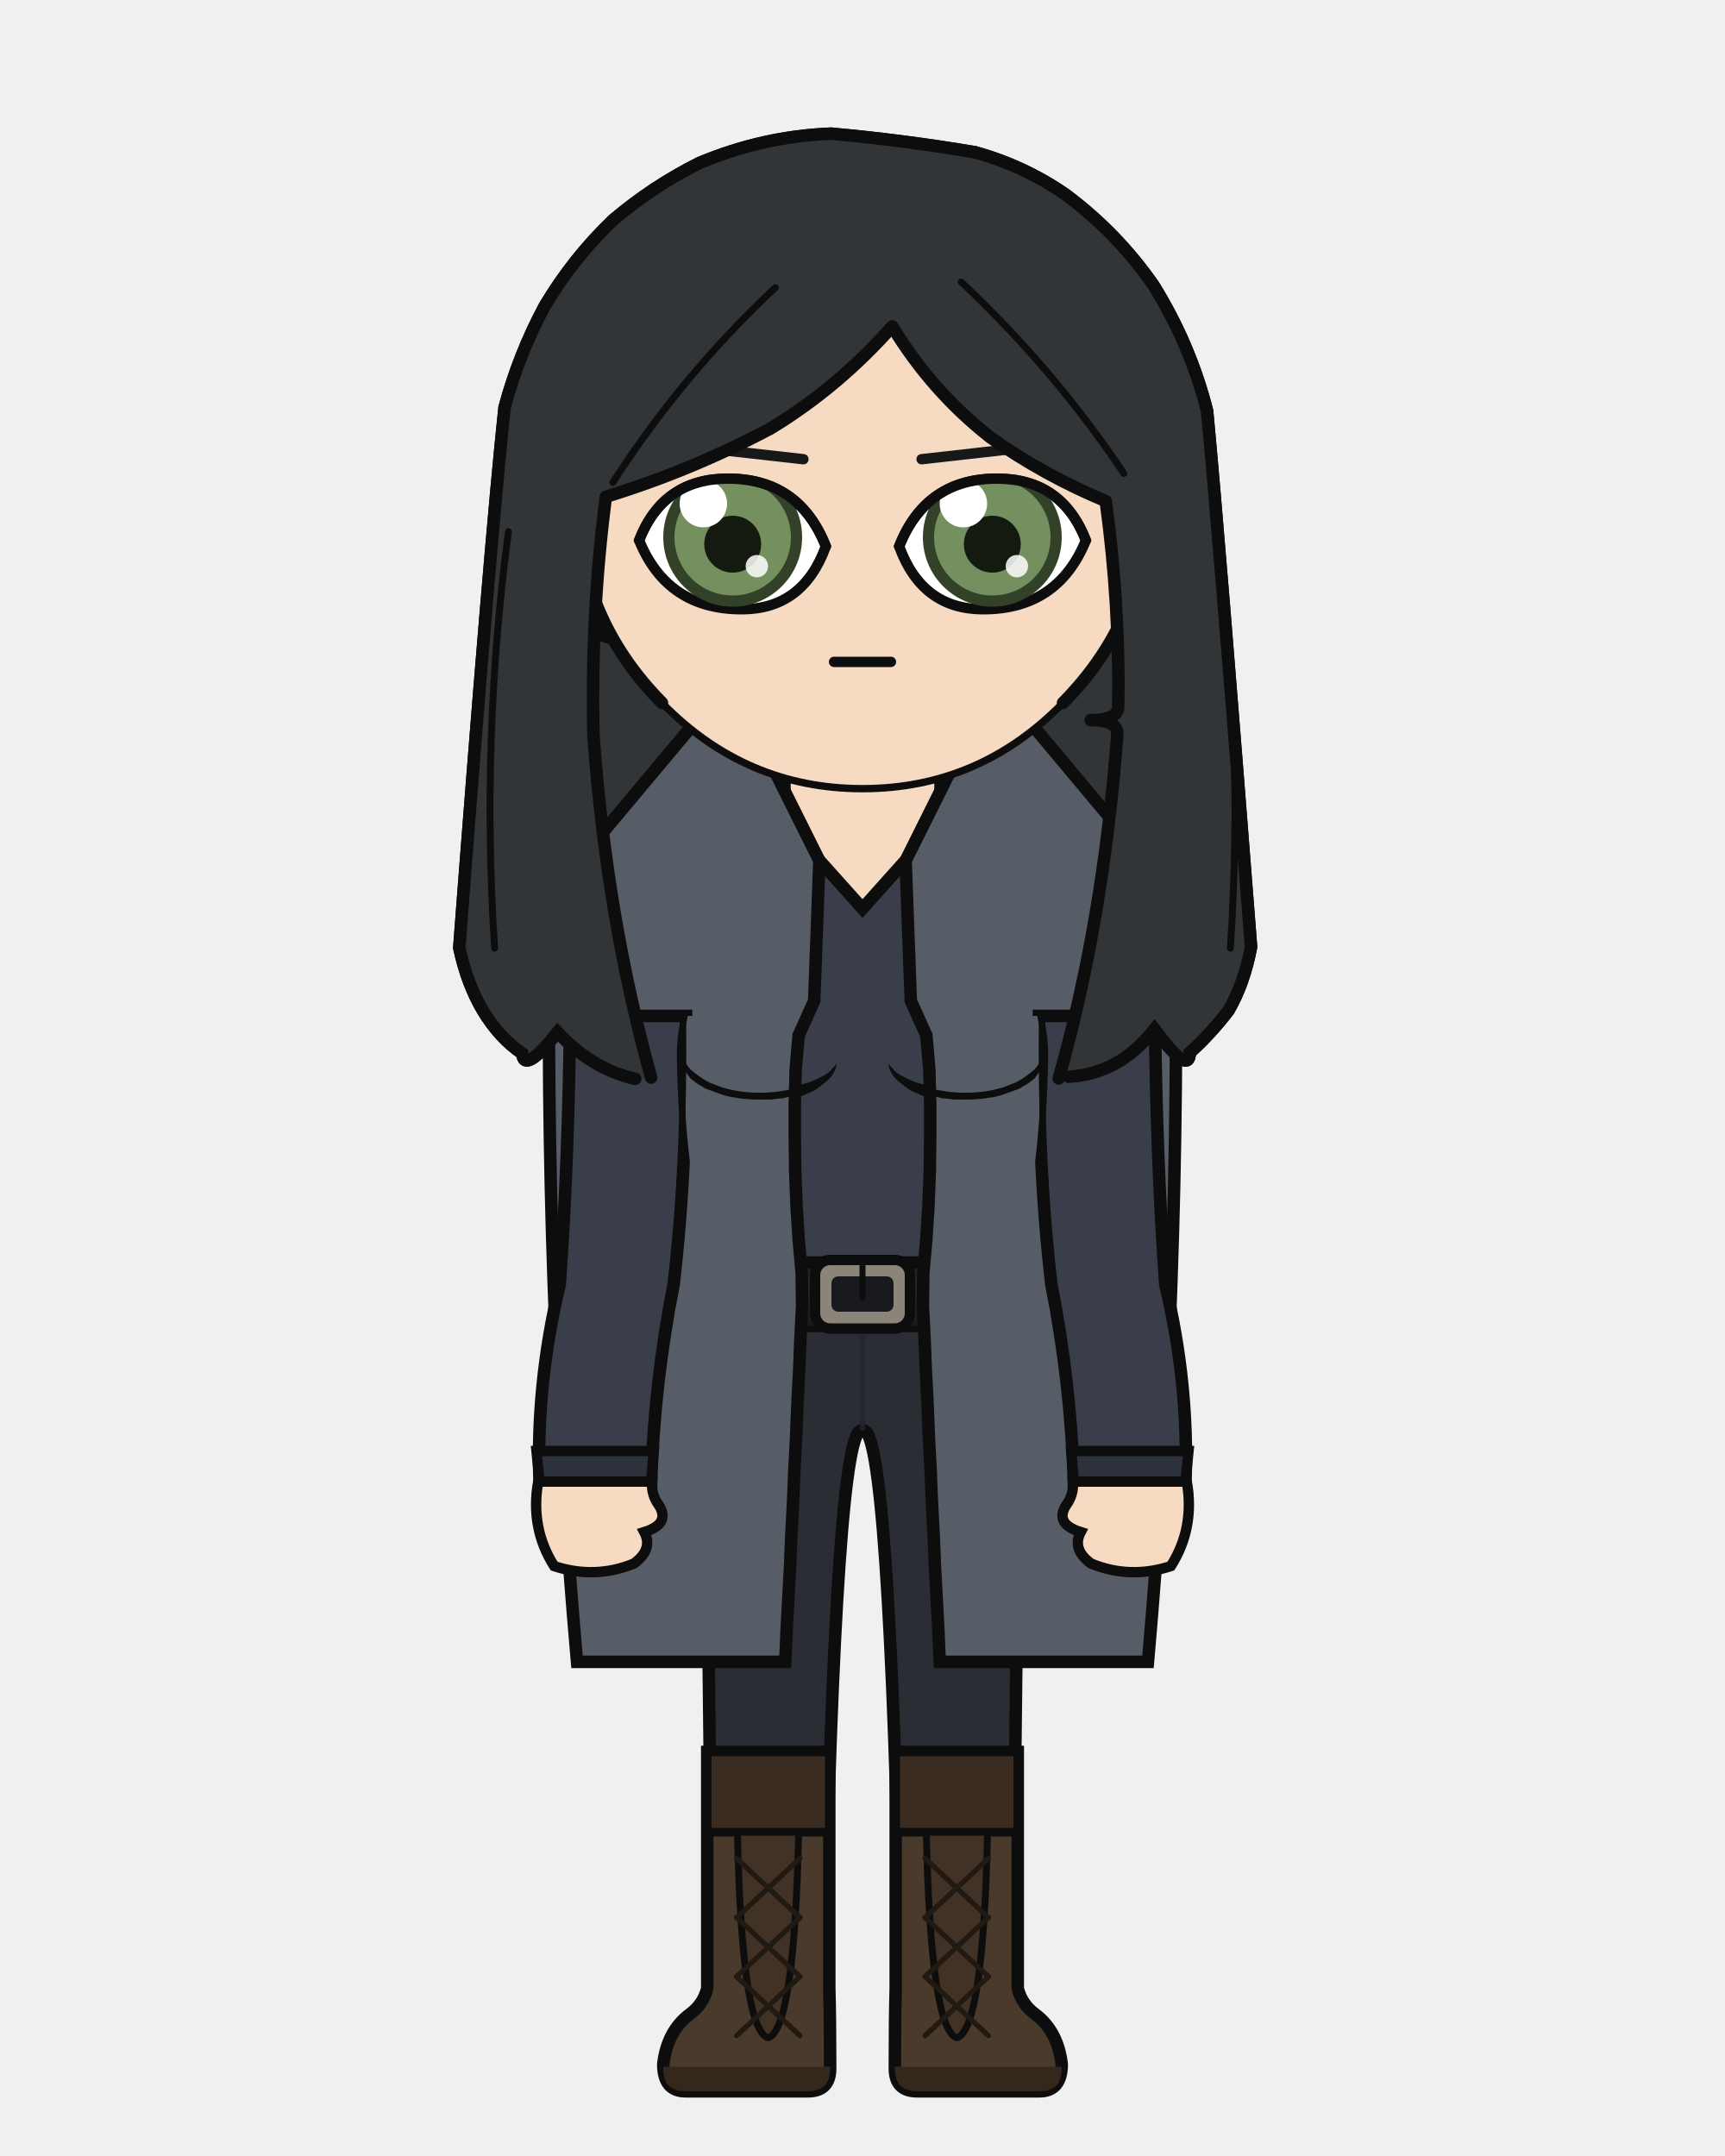
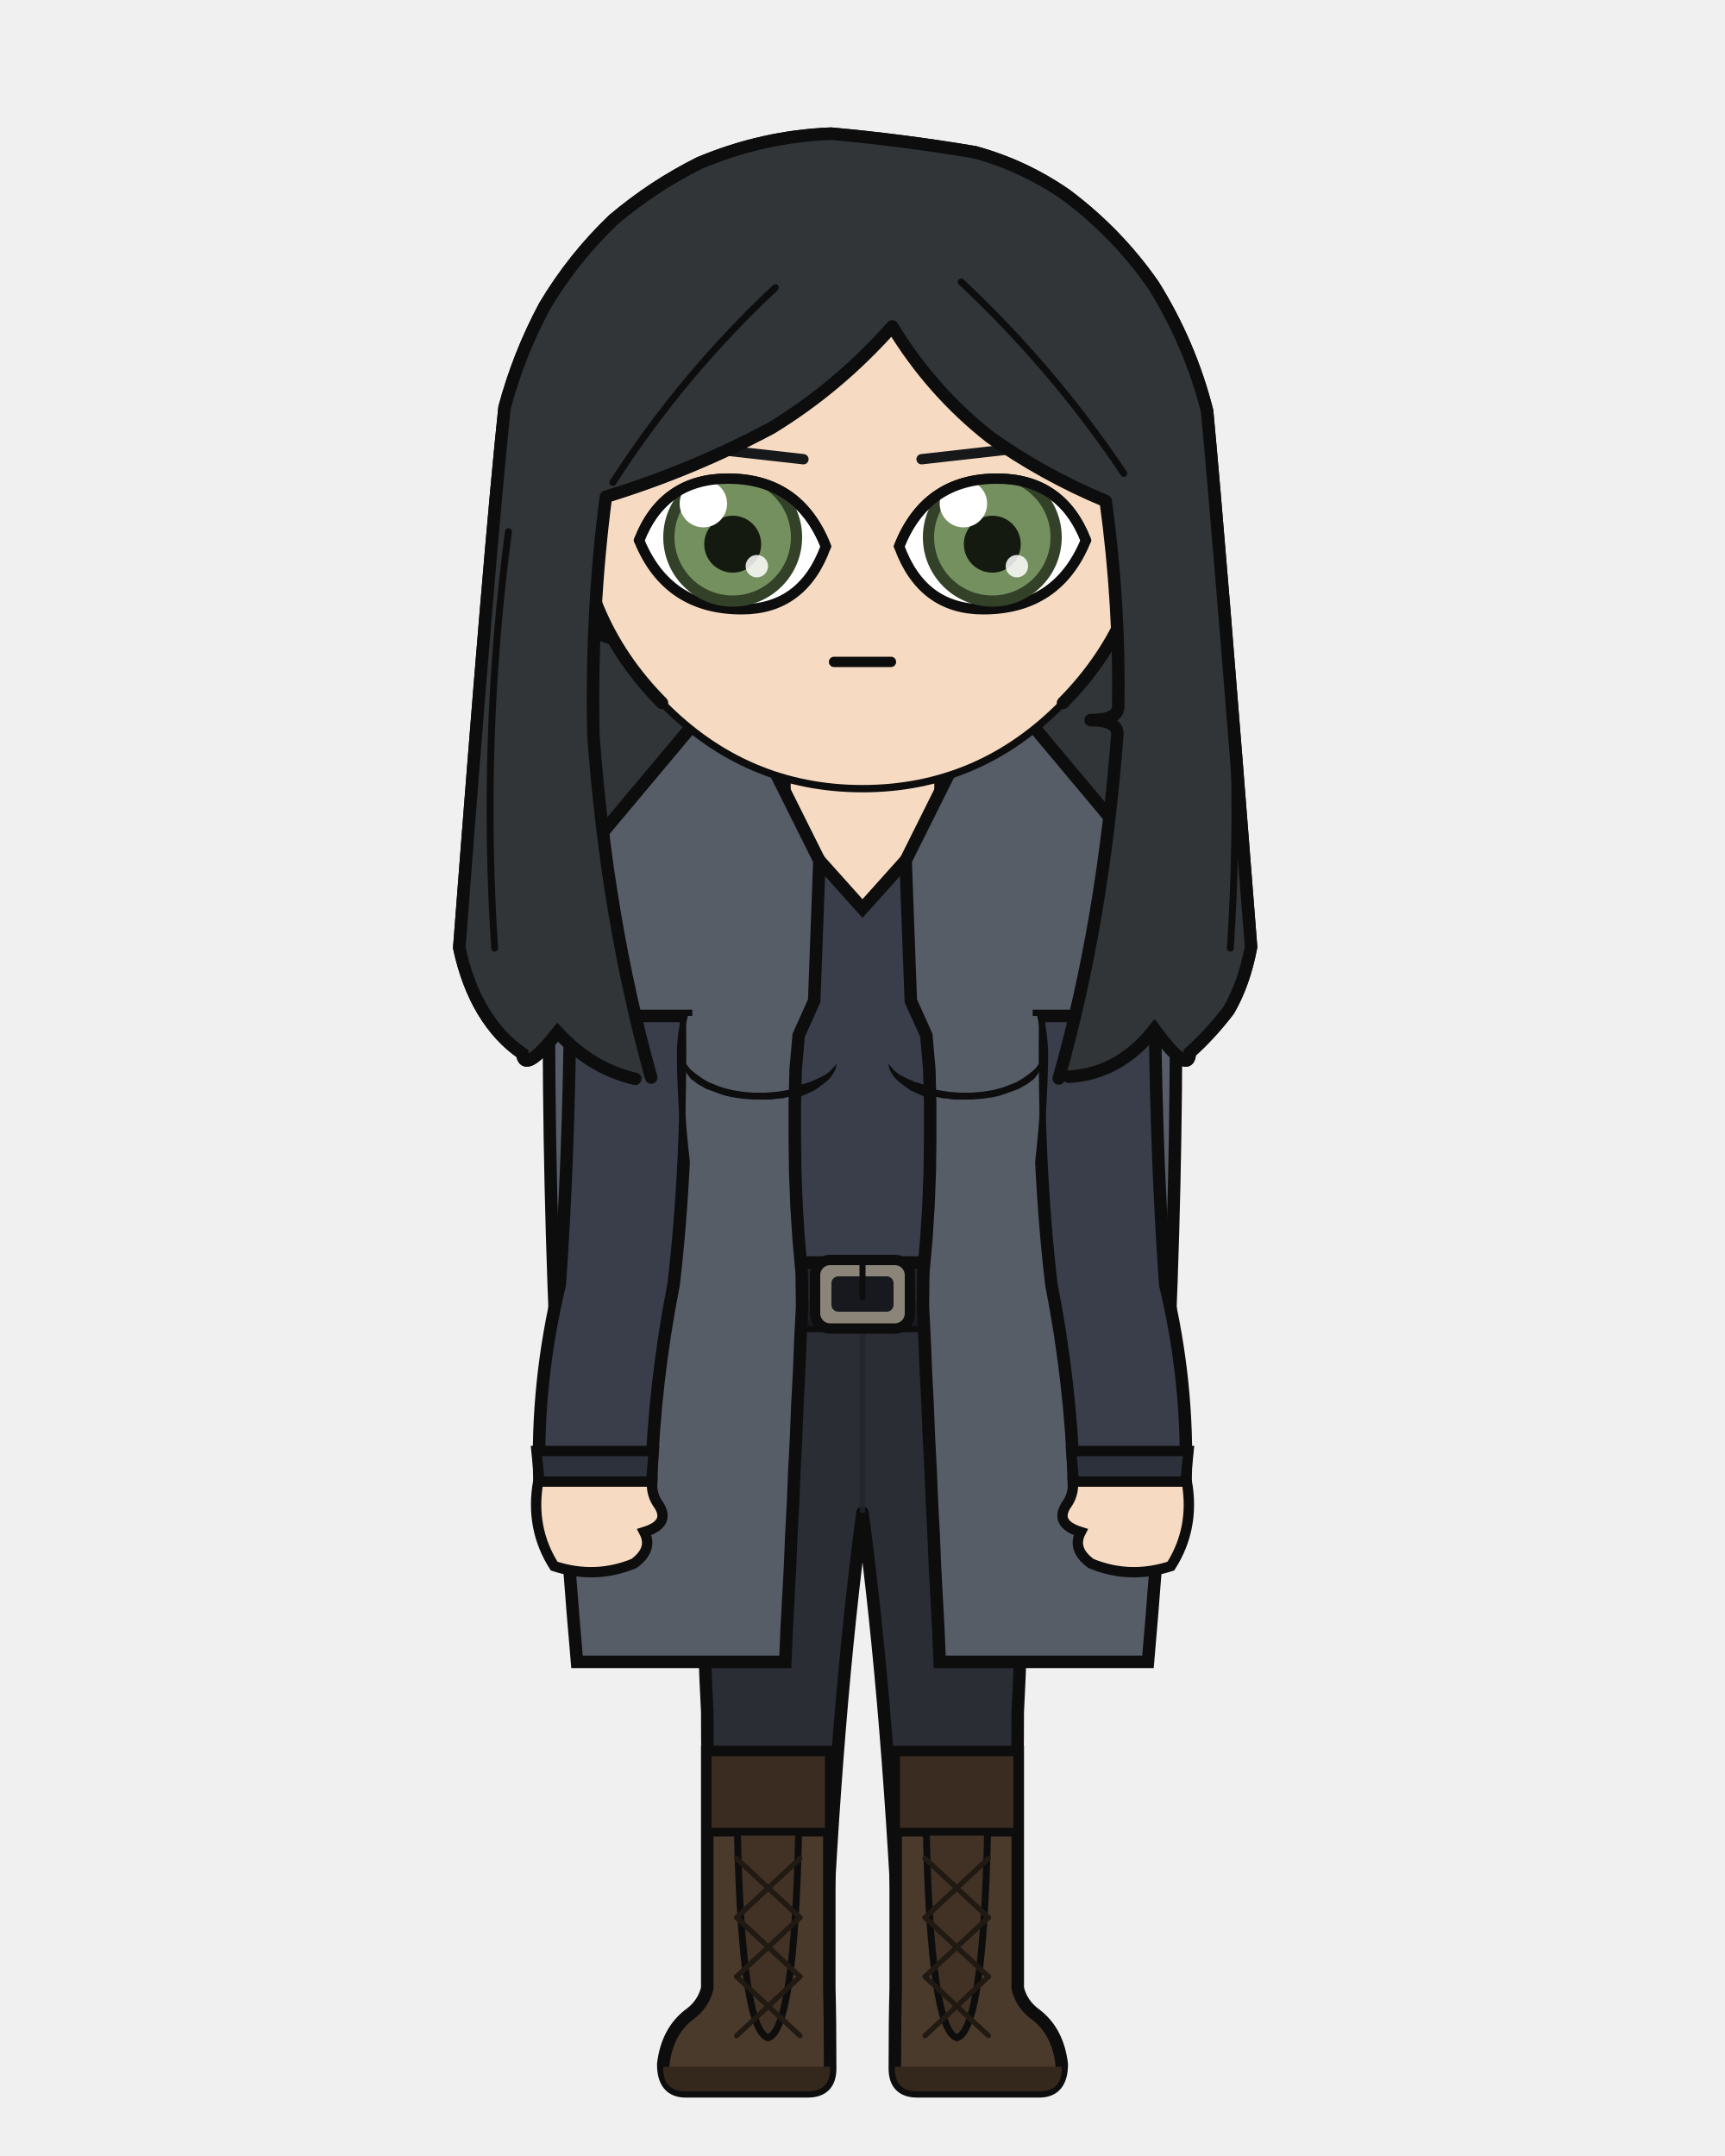
<svg xmlns="http://www.w3.org/2000/svg" width="400" height="500" viewBox="0 0 400 500">
  <defs>
    <clipPath id="hair-front">
      <path d="M 151.0 249.9 Q 140.7 213.0 137.6 170.4 Q 137.0 141.9 140.5 115.2 Q 160.4 109.1 178.8 99.3 Q 194.4 89.8 206.9 75.7 Q 216.0 90.7 229.6 101.4 Q 242.0 110.2 256.4 116.2 Q 259.7 140.2 259.3 164.1 Q 259.0 167.0 252.9 167.0 Q 259.1 167.0 259.1 170.2 Q 255.8 213.9 245.5 250.1 Q 246.7 249.9 247.8 249.7 Q 259.5 249.1 267.7 238.7 Q 275.8 249.6 275.9 244.1 Q 280.7 239.8 284.9 234.3 Q 288.5 228.1 290.1 219.6 Q 282.8 126.0 279.9 95.3 Q 276.0 79.9 267.5 66.2 Q 259.1 54.1 247.2 45.2 Q 237.4 38.4 226.0 35.3 Q 209.4 32.5 192.7 31.0 Q 177.0 31.6 162.2 37.8 Q 151.4 43.2 142.2 51.0 Q 132.9 59.9 126.3 71.0 Q 120.3 82.2 117.0 94.5 Q 113.6 126.6 106.5 219.8 Q 108.3 228.2 112.0 234.4 Q 115.8 240.7 121.1 244.3 Q 121.5 249.2 129.3 239.4 Q 137.2 247.9 147.3 250.2 Q 149.2 250.1 151.0 249.9 Z" />
    </clipPath>
  </defs>
  <path d="M 147.3 250.2 Q 137.2 247.9 129.3 239.4 Q 121.5 249.2 121.1 244.3 Q 115.8 240.7 112.0 234.4 Q 108.3 228.2 106.5 219.8 Q 113.6 126.6 117.0 94.5 Q 120.3 82.2 126.3 71.0 Q 132.9 59.9 142.2 51.0 Q 151.4 43.2 162.2 37.8 Q 177.0 31.6 192.7 31.0 Q 209.4 32.5 226.0 35.3 Q 237.4 38.4 247.2 45.2 Q 259.1 54.1 267.5 66.2 Q 276.0 79.9 279.9 95.3 Q 282.8 126.0 290.1 219.6 Q 288.5 228.1 284.9 234.3 Q 280.7 239.8 275.9 244.1 Q 275.8 249.6 267.7 238.7 Q 259.5 249.1 247.8 249.7 Q 197.6 261.0 147.3 250.2 Z" fill="#313538" />
  <path d="M 147.3 250.2 Q 137.2 247.9 129.3 239.4 Q 121.5 249.2 121.1 244.3 Q 115.8 240.7 112.0 234.4 Q 108.3 228.2 106.5 219.8 Q 113.6 126.6 117.0 94.5 Q 120.3 82.2 126.3 71.0 Q 132.9 59.9 142.2 51.0 Q 151.4 43.2 162.2 37.8 Q 177.0 31.6 192.7 31.0 Q 209.4 32.5 226.0 35.3 Q 237.4 38.4 247.2 45.2 Q 259.1 54.1 267.5 66.2 Q 276.0 79.9 279.9 95.3 Q 282.8 126.0 290.1 219.6 Q 288.5 228.1 284.9 234.3 Q 280.7 239.8 275.9 244.1 Q 275.8 249.6 267.7 238.7 Q 259.5 249.1 247.8 249.7 Q 197.6 261.0 147.3 250.2 Z" fill="none" stroke="#0d0d0d" stroke-width="2.9" stroke-linecap="round" stroke-linejoin="round" />
-   <path d="M 181.9 199.2 Q 168.3 215.1 140.8 223.6 Q 136.6 224.9 136.6 229.2 Q 136.6 235.6 150.2 235.6 L 154.8 235.6 L 154.8 231.3 L 163.8 231.3 Q 162.7 240.4 162.7 245.0 Q 162.8 247.6 164.6 248.7 Q 166.5 249.8 166.6 252.4 Q 167.2 276.9 169.8 297.9 Q 169.8 318.7 169.8 335.7 L 194.2 335.7 L 200.0 328.9 L 205.8 335.7 L 230.2 335.7 Q 230.2 318.7 230.2 297.9 Q 232.8 276.9 233.4 252.4 Q 233.5 249.8 235.4 248.7 Q 237.2 247.6 237.3 245.0 Q 237.3 240.4 236.2 235.6 L 236.2 231.3 L 245.2 231.3 L 245.2 235.6 L 249.8 235.6 Q 263.4 235.6 263.4 229.2 Q 263.4 224.9 259.2 223.6 Q 239.3 206.9 218.1 199.2 Z" fill="#f6dbc2" stroke="#0d0d0d" stroke-width="2.9" />
+   <path d="M 181.9 199.2 Q 168.3 215.1 140.8 223.6 Q 136.6 224.9 136.6 229.2 Q 136.6 235.6 150.2 235.6 L 154.8 235.6 L 154.8 231.3 L 163.8 231.3 Q 162.7 240.4 162.7 245.0 Q 162.8 247.6 164.6 248.7 Q 166.5 249.8 166.6 252.4 Q 167.2 276.9 169.8 297.9 Q 169.8 318.7 169.8 335.7 L 194.2 335.7 L 200.0 335.7 L 205.8 335.7 L 230.2 335.7 Q 230.2 318.7 230.2 297.9 Q 232.8 276.9 233.4 252.4 Q 233.5 249.8 235.4 248.7 Q 237.2 247.6 237.3 245.0 Q 237.3 240.4 236.2 235.6 L 236.2 231.3 L 245.2 231.3 L 245.2 235.6 L 249.8 235.6 Q 263.4 235.6 263.4 229.2 Q 263.4 224.9 259.2 223.6 Q 239.3 206.9 218.1 199.2 Z" fill="#f6dbc2" stroke="#0d0d0d" stroke-width="2.9" />
  <rect x="181.9" y="172.5" width="36.3" height="38.0" rx="12.7" fill="#f6dbc2" />
  <line x1="181.9" y1="172.5" x2="181.9" y2="199.2" stroke="#0d0d0d" stroke-width="2.9" />
  <line x1="218.1" y1="172.5" x2="218.1" y2="199.2" stroke="#0d0d0d" stroke-width="2.9" />
-   <path d="M 162.4 300.1 L 237.6 300.1 Q 237.6 320.3 236.0 328.9 Q 236.0 375.2 234.7 461.1 L 209.0 461.1 Q 206.2 328.9 200.0 331.8 Q 193.8 328.9 191.0 461.1 L 165.3 461.1 Q 164.0 375.2 164.0 328.9 Q 162.4 320.3 162.4 300.1 Z" fill="#2b2d34" stroke="#0d0d0d" stroke-width="2.9" stroke-linejoin="round" />
-   <line x1="200.0" y1="303.9" x2="200.0" y2="331.8" stroke="#22242a" stroke-width="1.3" opacity="0.8" />
-   <path d="M 164.0 305.2 Q 171.8 314.7 179.7 327.3" fill="none" stroke="#22242a" stroke-width="1.3" opacity="0.8" />
-   <path d="M 236.0 305.2 Q 228.2 314.7 220.3 327.3" fill="none" stroke="#22242a" stroke-width="1.3" opacity="0.8" />
+   <path d="M 162.4 300.1 L 237.6 300.1 Q 237.6 367.9 236.0 397.0 Q 236.0 419.4 234.7 461.1 L 209.0 461.1 Q 206.2 397.0 200.0 350.8 Q 193.8 397.0 191.0 461.1 L 165.3 461.1 Q 164.0 419.4 164.0 397.0 Q 162.4 367.9 162.4 300.1 Z" fill="#2b2d34" stroke="#0d0d0d" stroke-width="2.9" stroke-linejoin="round" />
+   <line x1="200.0" y1="306.2" x2="200.0" y2="350.8" stroke="#22242a" stroke-width="1.3" opacity="0.8" />
+   <path d="M 164.0 308.2 Q 171.8 323.4 179.7 343.7" fill="none" stroke="#22242a" stroke-width="1.3" opacity="0.8" />
+   <path d="M 236.0 308.2 Q 228.2 323.4 220.3 343.7" fill="none" stroke="#22242a" stroke-width="1.3" opacity="0.8" />
  <path d="M 192.3 406.3 L 192.3 461.1 Q 192.5 468.3 192.5 479.7 Q 192.5 485.0 187.3 485.0 L 159.0 485.0 Q 153.8 485.0 153.8 478.7 Q 154.7 471.2 159.7 467.3 Q 163.1 464.9 164.0 461.1 L 164.0 406.3 Z" fill="#4a3a2c" stroke="#0d0d0d" stroke-width="2.9" />
  <path d="M 192.5 479.3 L 153.8 479.3 L 153.8 479.7 Q 153.8 485.0 159.0 485.0 L 187.3 485.0 Q 192.5 485.0 192.5 479.7 Z" fill="#34281d" />
  <rect x="164.0" y="406.3" width="28.3" height="18.6" fill="#3a2c20" stroke="#0d0d0d" stroke-width="2.0" />
  <path d="M 171.0 424.9 L 185.2 424.9 Q 184.2 470.7 178.1 472.6 Q 172.0 470.7 171.0 424.9 Z" fill="#413225" stroke="#0d0d0d" stroke-width="1.6" />
  <line x1="185.5" y1="431.0" x2="170.8" y2="444.7" stroke="#211a13" stroke-width="1.2" stroke-linecap="round" />
  <line x1="170.8" y1="431.0" x2="185.5" y2="444.7" stroke="#211a13" stroke-width="1.2" stroke-linecap="round" />
  <line x1="185.5" y1="444.7" x2="170.8" y2="458.4" stroke="#211a13" stroke-width="1.2" stroke-linecap="round" />
  <line x1="170.8" y1="444.7" x2="185.5" y2="458.4" stroke="#211a13" stroke-width="1.2" stroke-linecap="round" />
  <line x1="185.5" y1="458.4" x2="170.8" y2="472.1" stroke="#211a13" stroke-width="1.2" stroke-linecap="round" />
  <line x1="170.8" y1="458.4" x2="185.5" y2="472.1" stroke="#211a13" stroke-width="1.2" stroke-linecap="round" />
  <path d="M 207.7 406.3 L 207.7 461.1 Q 207.5 468.3 207.5 479.7 Q 207.5 485.0 212.7 485.0 L 241.0 485.0 Q 246.2 485.0 246.2 478.7 Q 245.3 471.2 240.3 467.3 Q 236.9 464.9 236.0 461.1 L 236.0 406.3 Z" fill="#4a3a2c" stroke="#0d0d0d" stroke-width="2.9" />
  <path d="M 207.5 479.3 L 246.2 479.3 L 246.2 479.7 Q 246.2 485.0 241.0 485.0 L 212.7 485.0 Q 207.5 485.0 207.5 479.7 Z" fill="#34281d" />
  <rect x="207.7" y="406.3" width="28.3" height="18.6" fill="#3a2c20" stroke="#0d0d0d" stroke-width="2.0" />
  <path d="M 214.8 424.9 L 229.0 424.9 Q 228.0 470.7 221.9 472.6 Q 215.8 470.7 214.8 424.9 Z" fill="#413225" stroke="#0d0d0d" stroke-width="1.6" />
  <line x1="229.2" y1="431.0" x2="214.5" y2="444.7" stroke="#211a13" stroke-width="1.2" stroke-linecap="round" />
  <line x1="214.5" y1="431.0" x2="229.2" y2="444.7" stroke="#211a13" stroke-width="1.2" stroke-linecap="round" />
  <line x1="229.2" y1="444.7" x2="214.5" y2="458.4" stroke="#211a13" stroke-width="1.2" stroke-linecap="round" />
  <line x1="214.5" y1="444.7" x2="229.2" y2="458.4" stroke="#211a13" stroke-width="1.2" stroke-linecap="round" />
  <line x1="229.2" y1="458.4" x2="214.5" y2="472.1" stroke="#211a13" stroke-width="1.2" stroke-linecap="round" />
  <line x1="214.5" y1="458.4" x2="229.2" y2="472.1" stroke="#211a13" stroke-width="1.2" stroke-linecap="round" />
  <path d="M 175.8 186.5 Q 164.5 206.5 129.1 216.3 Q 129.1 235.6 159.5 235.6 Q 158.4 240.3 158.4 245.0 Q 158.8 273.8 165.5 297.9 Q 165.2 299.1 165.2 300.1 L 234.8 300.1 Q 234.8 299.1 234.5 297.9 Q 241.2 273.8 241.6 245.0 Q 241.6 240.3 240.5 235.6 Q 270.9 235.6 270.9 216.3 Q 244.0 198.3 224.2 186.5 L 218.1 186.5 L 218.1 190.5 L 200.0 210.7 L 181.9 190.5 L 181.9 186.5 Z" fill="#3a3e4a" stroke="#0d0d0d" stroke-width="2.9" />
  <path d="M 158.4 245.0 L 158.7 245.6 L 159.1 246.2 L 159.5 246.7 L 159.9 247.2 L 160.4 247.7 L 161.0 248.2 L 161.7 248.6 L 162.3 249.1 L 163.0 249.6 L 163.8 250.0 L 164.7 250.5 L 165.6 250.9 L 166.6 251.3 L 167.6 251.6 L 168.8 251.9 L 169.9 252.2 L 171.1 252.4 L 172.3 252.6 L 173.6 252.7 L 174.9 252.8 L 176.1 252.9 L 177.4 252.8 L 178.7 252.8 L 179.9 252.7 L 181.2 252.5 L 182.4 252.3 L 183.6 252.0 L 184.7 251.8 L 185.8 251.5 L 186.9 251.2 L 187.9 250.9 L 188.8 250.5 L 189.7 250.1 L 190.5 249.7 L 191.3 249.3 L 192.0 248.8 L 192.6 248.3 L 193.1 247.7 L 193.6 247.2 L 194.0 246.6 L 194.0 246.6 L 193.9 247.3 L 193.7 248.1 L 193.3 248.8 L 192.8 249.6 L 192.2 250.3 L 191.4 251.0 L 190.6 251.6 L 189.7 252.3 L 188.8 252.9 L 187.7 253.4 L 186.6 253.9 L 185.4 254.4 L 184.2 254.7 L 182.9 255.0 L 181.6 255.2 L 180.2 255.4 L 178.9 255.5 L 177.5 255.6 L 176.1 255.6 L 174.7 255.6 L 173.4 255.5 L 172.0 255.3 L 170.7 255.1 L 169.4 254.9 L 168.1 254.6 L 166.9 254.3 L 165.7 253.9 L 164.5 253.4 L 163.5 252.9 L 162.5 252.4 L 161.5 251.8 L 160.7 251.2 L 159.9 250.6 L 159.3 249.8 L 158.8 248.9 L 158.5 248.1 L 158.2 247.3 L 158.1 246.5 L 158.2 245.7 L 158.4 245.0 Z" fill="#0d0d0d" stroke="none" />
  <path d="M 241.6 245.0 L 241.3 245.6 L 240.9 246.2 L 240.5 246.7 L 240.1 247.2 L 239.6 247.7 L 239.0 248.2 L 238.3 248.6 L 237.7 249.1 L 237.0 249.6 L 236.2 250.0 L 235.3 250.5 L 234.4 250.9 L 233.4 251.3 L 232.4 251.6 L 231.2 251.9 L 230.1 252.2 L 228.9 252.4 L 227.7 252.6 L 226.4 252.7 L 225.1 252.8 L 223.9 252.9 L 222.6 252.8 L 221.3 252.8 L 220.1 252.7 L 218.8 252.5 L 217.6 252.3 L 216.4 252.0 L 215.3 251.8 L 214.2 251.5 L 213.1 251.2 L 212.1 250.9 L 211.2 250.5 L 210.3 250.1 L 209.5 249.7 L 208.7 249.3 L 208.0 248.8 L 207.4 248.3 L 206.9 247.7 L 206.4 247.2 L 206.0 246.6 L 206.0 246.6 L 206.1 247.3 L 206.3 248.1 L 206.7 248.8 L 207.2 249.6 L 207.8 250.3 L 208.6 251.0 L 209.4 251.6 L 210.3 252.3 L 211.2 252.9 L 212.3 253.4 L 213.4 253.9 L 214.6 254.4 L 215.8 254.7 L 217.1 255.0 L 218.4 255.2 L 219.8 255.4 L 221.1 255.5 L 222.5 255.6 L 223.9 255.6 L 225.3 255.6 L 226.6 255.5 L 228.0 255.3 L 229.3 255.1 L 230.6 254.9 L 231.9 254.6 L 233.1 254.3 L 234.3 253.9 L 235.5 253.4 L 236.5 252.9 L 237.5 252.4 L 238.5 251.8 L 239.3 251.2 L 240.1 250.6 L 240.7 249.8 L 241.2 248.9 L 241.5 248.1 L 241.8 247.3 L 241.9 246.5 L 241.8 245.7 L 241.6 245.0 Z" fill="#0d0d0d" stroke="none" />
  <rect x="161.0" y="292.8" width="78.1" height="14.7" rx="2.6" fill="#22242c" stroke="#0d0d0d" stroke-width="2.9" />
  <rect x="161.0" y="301.9" width="78.1" height="5.6" rx="2.6" fill="#1b1c23" opacity="0.8" />
  <rect x="189.0" y="292.2" width="22.0" height="15.9" rx="3.5" fill="#8a8578" stroke="#0d0d0d" stroke-width="2.4" />
  <rect x="192.8" y="296.0" width="14.4" height="8.2" rx="1.6" fill="#17191f" />
  <line x1="200.0" y1="292.2" x2="200.0" y2="300.9" stroke="#0d0d0d" stroke-width="1.4" stroke-linecap="round" />
  <rect x="215.4" y="293.9" width="3.2" height="12.3" rx="1.0" fill="#17191f" stroke="#0d0d0d" stroke-width="1.6" />
  <path d="M 190.0 199.6 L 169.2 157.9 L 127.5 207.7 Q 126.1 297.9 133.8 385.4 L 182.1 385.4 L 182.4 378.1 L 182.8 370.7 L 183.2 363.3 L 183.5 355.9 L 183.9 348.4 L 184.2 341.0 L 184.6 333.4 L 184.9 325.8 L 185.3 318.2 L 185.6 310.6 L 186.0 302.9 L 185.9 295.2 L 185.2 287.4 L 184.7 279.6 L 184.4 271.8 L 184.3 263.9 L 184.3 256.0 L 184.5 248.1 L 185.2 240.1 L 188.8 232.1 L 189.1 224.0 L 189.4 215.9 L 189.7 207.8 L 190.0 199.6 Z" fill="#575d67" stroke="#0d0d0d" stroke-width="2.9" />
  <path d="M 210.0 199.6 L 230.8 157.9 L 272.5 207.7 Q 273.9 297.9 266.2 385.4 L 217.9 385.4 L 217.6 378.1 L 217.2 370.7 L 216.8 363.3 L 216.5 355.9 L 216.1 348.4 L 215.8 341.0 L 215.4 333.4 L 215.1 325.8 L 214.7 318.2 L 214.4 310.6 L 214.0 302.9 L 214.1 295.2 L 214.8 287.4 L 215.3 279.6 L 215.6 271.8 L 215.7 263.9 L 215.7 256.0 L 215.5 248.1 L 214.8 240.1 L 211.2 232.1 L 210.9 224.0 L 210.6 215.9 L 210.3 207.8 L 210.0 199.6 Z" fill="#575d67" stroke="#0d0d0d" stroke-width="2.9" />
  <defs>
    <mask id="coat-bust-0d3750ed10" maskUnits="userSpaceOnUse" x="0" y="0" width="400" height="500">
      <path d="M 190.0 199.6 L 169.2 157.9 L 127.5 207.7 Q 126.1 297.9 133.8 385.4 L 182.1 385.4 L 182.4 378.1 L 182.8 370.7 L 183.2 363.3 L 183.5 355.9 L 183.9 348.4 L 184.2 341.0 L 184.6 333.4 L 184.9 325.8 L 185.3 318.2 L 185.6 310.6 L 186.0 302.9 L 185.9 295.2 L 185.2 287.4 L 184.7 279.6 L 184.4 271.8 L 184.3 263.9 L 184.3 256.0 L 184.5 248.1 L 185.2 240.1 L 188.8 232.1 L 189.1 224.0 L 189.4 215.9 L 189.7 207.8 L 190.0 199.6 Z" fill="white" />
      <path d="M 210.0 199.6 L 230.8 157.9 L 272.5 207.7 Q 273.9 297.9 266.2 385.4 L 217.9 385.4 L 217.6 378.1 L 217.2 370.7 L 216.8 363.3 L 216.5 355.9 L 216.1 348.4 L 215.8 341.0 L 215.4 333.4 L 215.1 325.8 L 214.7 318.2 L 214.4 310.6 L 214.0 302.9 L 214.1 295.2 L 214.8 287.4 L 215.3 279.6 L 215.6 271.8 L 215.7 263.9 L 215.7 256.0 L 215.5 248.1 L 214.8 240.1 L 211.2 232.1 L 210.9 224.0 L 210.6 215.9 L 210.3 207.8 L 210.0 199.6 Z" fill="white" />
    </mask>
  </defs>
  <g mask="url(#coat-bust-0d3750ed10)">
    <path d="M 158.4 245.0 L 158.6 245.6 L 158.9 246.3 L 159.2 246.8 L 159.6 247.4 L 160.1 248.0 L 160.7 248.5 L 161.3 249.0 L 162.0 249.5 L 162.7 250.0 L 163.5 250.5 L 164.4 251.0 L 165.4 251.4 L 166.4 251.8 L 167.5 252.2 L 168.6 252.5 L 169.8 252.8 L 171.0 253.0 L 172.3 253.2 L 173.5 253.3 L 174.8 253.4 L 176.1 253.4 L 177.4 253.4 L 178.7 253.3 L 180.0 253.2 L 181.3 253.0 L 182.5 252.8 L 183.7 252.6 L 184.8 252.3 L 186.0 252.0 L 187.0 251.7 L 188.0 251.3 L 189.0 250.9 L 189.9 250.4 L 190.7 250.0 L 191.4 249.5 L 192.1 248.9 L 192.7 248.4 L 193.2 247.8 L 193.7 247.2 L 194.0 246.6 L 194.0 246.6 L 193.9 247.3 L 193.6 248.0 L 193.1 248.7 L 192.6 249.4 L 192.0 250.1 L 191.3 250.7 L 190.4 251.3 L 189.6 251.9 L 188.6 252.5 L 187.6 253.0 L 186.5 253.4 L 185.3 253.9 L 184.1 254.2 L 182.8 254.4 L 181.5 254.7 L 180.2 254.8 L 178.8 255.0 L 177.5 255.0 L 176.1 255.0 L 174.8 255.0 L 173.4 254.9 L 172.1 254.8 L 170.8 254.6 L 169.5 254.4 L 168.2 254.1 L 167.0 253.7 L 165.9 253.3 L 164.8 252.9 L 163.7 252.5 L 162.7 251.9 L 161.8 251.4 L 161.0 250.8 L 160.2 250.2 L 159.6 249.4 L 159.1 248.7 L 158.8 247.9 L 158.5 247.2 L 158.3 246.4 L 158.3 245.7 L 158.4 245.0 Z" fill="#0d0d0d" stroke="none" />
    <path d="M 241.6 245.0 L 241.4 245.6 L 241.1 246.3 L 240.8 246.8 L 240.4 247.4 L 239.9 248.0 L 239.3 248.5 L 238.7 249.0 L 238.0 249.5 L 237.3 250.0 L 236.5 250.5 L 235.6 251.0 L 234.6 251.4 L 233.6 251.8 L 232.5 252.2 L 231.4 252.5 L 230.2 252.8 L 229.0 253.0 L 227.7 253.2 L 226.5 253.3 L 225.2 253.4 L 223.9 253.4 L 222.6 253.4 L 221.3 253.3 L 220.0 253.2 L 218.7 253.0 L 217.5 252.8 L 216.3 252.6 L 215.2 252.3 L 214.0 252.0 L 213.0 251.7 L 212.0 251.3 L 211.0 250.9 L 210.1 250.4 L 209.3 250.0 L 208.6 249.5 L 207.9 248.9 L 207.3 248.4 L 206.8 247.8 L 206.3 247.2 L 206.0 246.6 L 206.0 246.6 L 206.1 247.3 L 206.4 248.0 L 206.9 248.7 L 207.4 249.4 L 208.0 250.1 L 208.7 250.7 L 209.6 251.3 L 210.4 251.9 L 211.4 252.5 L 212.4 253.0 L 213.5 253.4 L 214.7 253.9 L 215.9 254.2 L 217.2 254.4 L 218.5 254.7 L 219.8 254.8 L 221.2 255.0 L 222.5 255.0 L 223.9 255.0 L 225.2 255.0 L 226.6 254.9 L 227.9 254.8 L 229.2 254.6 L 230.5 254.4 L 231.8 254.1 L 233.0 253.7 L 234.1 253.3 L 235.2 252.9 L 236.3 252.5 L 237.3 251.9 L 238.2 251.4 L 239.0 250.8 L 239.8 250.2 L 240.4 249.4 L 240.9 248.7 L 241.2 247.9 L 241.5 247.2 L 241.7 246.4 L 241.7 245.7 L 241.6 245.0 Z" fill="#0d0d0d" stroke="none" />
  </g>
  <path d="M 159.1 235.6 L 132.2 235.6 Q 131.8 269.9 129.8 297.9 Q 124.3 320.8 125.1 343.6 L 151.0 343.6 Q 151.7 320.8 156.2 297.9 Q 159.5 269.9 159.1 235.6 Z" fill="#3a3e4a" stroke="#0d0d0d" stroke-width="2.9" />
  <path d="M 124.4 336.5 L 151.6 336.5 L 151.0 343.6 L 125.1 343.6 Z" fill="#2d313b" stroke="#0d0d0d" stroke-width="2.4" />
  <path d="M 124.8 343.6 Q 122.9 354.4 128.5 363.2 Q 138.0 366.3 147.0 362.6 Q 151.5 359.3 149.4 355.3 Q 155.5 353.4 152.8 349.1 Q 151.0 346.7 151.2 343.6 Z" fill="#f6dbc2" stroke="#0d0d0d" stroke-width="2.4" />
  <path d="M 240.9 235.6 L 267.8 235.6 Q 268.2 269.9 270.2 297.9 Q 275.7 320.8 274.9 343.6 L 249.0 343.6 Q 248.3 320.8 243.8 297.9 Q 240.5 269.9 240.9 235.6 Z" fill="#3a3e4a" stroke="#0d0d0d" stroke-width="2.9" />
  <path d="M 248.4 336.5 L 275.6 336.5 L 274.9 343.6 L 249.0 343.6 Z" fill="#2d313b" stroke="#0d0d0d" stroke-width="2.4" />
  <path d="M 275.2 343.6 Q 277.1 354.4 271.5 363.2 Q 262.0 366.3 253.0 362.6 Q 248.5 359.3 250.6 355.3 Q 244.5 353.4 247.2 349.1 Q 249.0 346.7 248.8 343.6 Z" fill="#f6dbc2" stroke="#0d0d0d" stroke-width="2.4" />
  <defs>
    <mask id="bust-d5704a4940" maskUnits="userSpaceOnUse" x="0" y="0" width="400" height="500">
      <path d="M 159.5 235.6 Q 158.4 240.3 158.4 245.0 Q 158.8 273.8 165.5 297.9 L 168.4 297.9 Q 164.9 269.9 164.9 235.6 Z M 240.5 235.6 Q 241.6 240.3 241.6 245.0 Q 241.2 273.8 234.5 297.9 L 231.6 297.9 Q 235.1 269.9 235.1 235.6 Z" fill="white" />
    </mask>
    <clipPath id="bust-arms-988687540e">
      <path d="M 159.1 235.6 L 132.2 235.6 Q 131.8 269.9 129.8 297.9 Q 124.3 320.8 125.1 343.6 L 151.0 343.6 Q 151.7 320.8 156.2 297.9 Q 159.5 269.9 159.1 235.6 Z" />
      <path d="M 240.9 235.6 L 267.8 235.6 Q 268.2 269.9 270.2 297.9 Q 275.7 320.8 274.9 343.6 L 249.0 343.6 Q 248.3 320.8 243.8 297.9 Q 240.5 269.9 240.9 235.6 Z" />
    </clipPath>
  </defs>
  <g mask="url(#bust-d5704a4940)">
    <path d="M 175.8 186.5 Q 164.5 206.5 129.1 216.3 Q 129.1 235.6 159.5 235.6 Q 158.4 240.3 158.4 245.0 Q 158.8 273.8 165.5 297.9 Q 165.2 299.1 165.2 300.1 L 234.8 300.1 Q 234.8 299.1 234.5 297.9 Q 241.2 273.8 241.6 245.0 Q 241.6 240.3 240.5 235.6 Q 270.9 235.6 270.9 216.3 Q 244.0 198.3 224.2 186.5 L 218.1 186.5 L 218.1 190.5 L 200.0 210.7 L 181.9 190.5 L 181.9 186.5 Z" fill="#3a3e4a" stroke="#0d0d0d" stroke-width="2.9" />
    <path d="M 158.4 245.0 L 158.7 245.6 L 159.1 246.2 L 159.5 246.7 L 159.9 247.2 L 160.4 247.7 L 161.0 248.2 L 161.7 248.6 L 162.3 249.1 L 163.0 249.6 L 163.8 250.0 L 164.7 250.5 L 165.6 250.9 L 166.6 251.3 L 167.6 251.6 L 168.8 251.9 L 169.9 252.2 L 171.1 252.4 L 172.3 252.6 L 173.6 252.7 L 174.9 252.8 L 176.1 252.9 L 177.4 252.8 L 178.7 252.8 L 179.9 252.7 L 181.2 252.5 L 182.4 252.3 L 183.6 252.0 L 184.7 251.8 L 185.8 251.5 L 186.9 251.2 L 187.9 250.9 L 188.8 250.5 L 189.7 250.1 L 190.5 249.7 L 191.3 249.3 L 192.0 248.8 L 192.6 248.3 L 193.1 247.7 L 193.6 247.2 L 194.0 246.6 L 194.0 246.6 L 193.9 247.3 L 193.7 248.1 L 193.3 248.8 L 192.8 249.6 L 192.2 250.3 L 191.4 251.0 L 190.6 251.6 L 189.7 252.3 L 188.8 252.9 L 187.7 253.4 L 186.6 253.9 L 185.4 254.4 L 184.2 254.7 L 182.9 255.0 L 181.6 255.2 L 180.2 255.4 L 178.9 255.5 L 177.5 255.6 L 176.1 255.6 L 174.7 255.6 L 173.4 255.5 L 172.0 255.3 L 170.7 255.1 L 169.4 254.9 L 168.1 254.6 L 166.9 254.3 L 165.7 253.9 L 164.5 253.4 L 163.5 252.9 L 162.5 252.4 L 161.5 251.8 L 160.7 251.2 L 159.9 250.6 L 159.3 249.8 L 158.8 248.9 L 158.5 248.1 L 158.2 247.3 L 158.1 246.5 L 158.2 245.7 L 158.4 245.0 Z" fill="#0d0d0d" stroke="none" />
    <path d="M 241.6 245.0 L 241.3 245.6 L 240.9 246.2 L 240.5 246.7 L 240.1 247.2 L 239.6 247.7 L 239.0 248.2 L 238.3 248.6 L 237.7 249.1 L 237.0 249.6 L 236.2 250.0 L 235.3 250.5 L 234.4 250.9 L 233.4 251.3 L 232.4 251.6 L 231.2 251.9 L 230.1 252.2 L 228.9 252.4 L 227.7 252.6 L 226.4 252.7 L 225.1 252.8 L 223.9 252.9 L 222.6 252.8 L 221.3 252.8 L 220.1 252.7 L 218.8 252.5 L 217.6 252.3 L 216.4 252.0 L 215.3 251.8 L 214.2 251.5 L 213.1 251.2 L 212.1 250.9 L 211.2 250.5 L 210.3 250.1 L 209.5 249.7 L 208.7 249.3 L 208.0 248.8 L 207.4 248.3 L 206.9 247.7 L 206.4 247.2 L 206.0 246.6 L 206.0 246.6 L 206.1 247.3 L 206.3 248.1 L 206.7 248.8 L 207.2 249.6 L 207.8 250.3 L 208.6 251.0 L 209.4 251.6 L 210.3 252.3 L 211.2 252.9 L 212.3 253.4 L 213.4 253.9 L 214.6 254.4 L 215.8 254.7 L 217.1 255.0 L 218.4 255.2 L 219.8 255.4 L 221.1 255.5 L 222.5 255.6 L 223.9 255.6 L 225.3 255.6 L 226.6 255.5 L 228.0 255.3 L 229.3 255.1 L 230.6 254.9 L 231.9 254.6 L 233.1 254.3 L 234.3 253.9 L 235.5 253.4 L 236.5 252.9 L 237.5 252.4 L 238.5 251.8 L 239.3 251.2 L 240.1 250.6 L 240.7 249.8 L 241.2 248.9 L 241.5 248.1 L 241.8 247.3 L 241.9 246.5 L 241.8 245.7 L 241.6 245.0 Z" fill="#0d0d0d" stroke="none" />
    <rect x="161.0" y="292.8" width="78.1" height="14.7" rx="2.6" fill="#22242c" stroke="#0d0d0d" stroke-width="2.9" />
    <rect x="161.0" y="301.9" width="78.1" height="5.6" rx="2.6" fill="#1b1c23" opacity="0.8" />
    <rect x="189.0" y="292.2" width="22.0" height="15.9" rx="3.5" fill="#8a8578" stroke="#0d0d0d" stroke-width="2.4" />
    <rect x="192.8" y="296.0" width="14.4" height="8.2" rx="1.6" fill="#17191f" />
    <line x1="200.0" y1="292.2" x2="200.0" y2="300.9" stroke="#0d0d0d" stroke-width="1.4" stroke-linecap="round" />
    <rect x="215.4" y="293.9" width="3.2" height="12.3" rx="1.0" fill="#17191f" stroke="#0d0d0d" stroke-width="1.6" />
    <path d="M 190.0 199.6 L 169.2 157.9 L 127.5 207.7 Q 126.1 297.9 133.8 385.4 L 182.1 385.4 L 182.4 378.1 L 182.8 370.7 L 183.2 363.3 L 183.5 355.9 L 183.9 348.4 L 184.2 341.0 L 184.6 333.4 L 184.9 325.8 L 185.3 318.2 L 185.6 310.6 L 186.0 302.9 L 185.9 295.2 L 185.2 287.4 L 184.7 279.6 L 184.4 271.8 L 184.3 263.9 L 184.3 256.0 L 184.5 248.1 L 185.2 240.1 L 188.8 232.1 L 189.1 224.0 L 189.4 215.9 L 189.7 207.8 L 190.0 199.6 Z" fill="#575d67" stroke="#0d0d0d" stroke-width="2.9" />
    <path d="M 210.0 199.6 L 230.8 157.9 L 272.5 207.7 Q 273.9 297.9 266.2 385.4 L 217.9 385.4 L 217.6 378.1 L 217.2 370.7 L 216.8 363.3 L 216.5 355.9 L 216.1 348.4 L 215.8 341.0 L 215.4 333.4 L 215.1 325.8 L 214.7 318.2 L 214.4 310.6 L 214.0 302.9 L 214.1 295.2 L 214.8 287.4 L 215.3 279.6 L 215.6 271.8 L 215.7 263.9 L 215.7 256.0 L 215.5 248.1 L 214.8 240.1 L 211.2 232.1 L 210.9 224.0 L 210.6 215.9 L 210.3 207.8 L 210.0 199.6 Z" fill="#575d67" stroke="#0d0d0d" stroke-width="2.9" />
    <defs>
      <mask id="coat-bust-0d3750ed10" maskUnits="userSpaceOnUse" x="0" y="0" width="400" height="500">
        <path d="M 190.0 199.6 L 169.2 157.9 L 127.5 207.7 Q 126.1 297.9 133.8 385.4 L 182.1 385.4 L 182.4 378.1 L 182.8 370.7 L 183.2 363.3 L 183.5 355.9 L 183.9 348.4 L 184.2 341.0 L 184.6 333.4 L 184.9 325.8 L 185.3 318.2 L 185.6 310.6 L 186.0 302.9 L 185.9 295.2 L 185.2 287.4 L 184.7 279.6 L 184.4 271.8 L 184.3 263.9 L 184.3 256.0 L 184.5 248.1 L 185.2 240.1 L 188.8 232.1 L 189.1 224.0 L 189.4 215.9 L 189.7 207.8 L 190.0 199.6 Z" fill="white" />
        <path d="M 210.0 199.6 L 230.8 157.9 L 272.5 207.7 Q 273.9 297.9 266.2 385.4 L 217.9 385.4 L 217.6 378.1 L 217.2 370.7 L 216.8 363.3 L 216.5 355.9 L 216.1 348.4 L 215.8 341.0 L 215.4 333.4 L 215.1 325.8 L 214.7 318.2 L 214.4 310.6 L 214.0 302.9 L 214.1 295.2 L 214.8 287.4 L 215.3 279.6 L 215.6 271.8 L 215.7 263.9 L 215.7 256.0 L 215.5 248.1 L 214.8 240.1 L 211.2 232.1 L 210.9 224.0 L 210.6 215.9 L 210.3 207.8 L 210.0 199.6 Z" fill="white" />
      </mask>
    </defs>
    <g mask="url(#coat-bust-0d3750ed10)">
      <path d="M 158.4 245.0 L 158.6 245.6 L 158.9 246.3 L 159.2 246.8 L 159.6 247.4 L 160.1 248.0 L 160.7 248.5 L 161.3 249.0 L 162.0 249.5 L 162.7 250.0 L 163.5 250.5 L 164.4 251.0 L 165.4 251.4 L 166.4 251.8 L 167.5 252.2 L 168.6 252.5 L 169.8 252.8 L 171.0 253.0 L 172.3 253.2 L 173.5 253.3 L 174.8 253.4 L 176.1 253.4 L 177.4 253.4 L 178.7 253.3 L 180.0 253.2 L 181.3 253.0 L 182.5 252.8 L 183.7 252.6 L 184.8 252.3 L 186.0 252.0 L 187.0 251.7 L 188.0 251.3 L 189.0 250.9 L 189.9 250.4 L 190.7 250.0 L 191.4 249.5 L 192.1 248.9 L 192.7 248.4 L 193.2 247.8 L 193.7 247.2 L 194.0 246.6 L 194.0 246.6 L 193.9 247.3 L 193.6 248.0 L 193.1 248.7 L 192.6 249.4 L 192.0 250.1 L 191.3 250.7 L 190.4 251.3 L 189.6 251.9 L 188.6 252.5 L 187.6 253.0 L 186.5 253.4 L 185.3 253.9 L 184.1 254.2 L 182.8 254.4 L 181.5 254.7 L 180.2 254.8 L 178.8 255.0 L 177.5 255.0 L 176.1 255.0 L 174.8 255.0 L 173.4 254.9 L 172.1 254.8 L 170.8 254.6 L 169.5 254.4 L 168.2 254.1 L 167.0 253.7 L 165.9 253.3 L 164.8 252.9 L 163.7 252.5 L 162.7 251.9 L 161.8 251.4 L 161.0 250.8 L 160.2 250.2 L 159.6 249.4 L 159.1 248.7 L 158.8 247.9 L 158.5 247.2 L 158.3 246.4 L 158.3 245.7 L 158.4 245.0 Z" fill="#0d0d0d" stroke="none" />
      <path d="M 241.6 245.0 L 241.4 245.6 L 241.1 246.3 L 240.8 246.8 L 240.4 247.4 L 239.9 248.0 L 239.3 248.5 L 238.7 249.0 L 238.0 249.5 L 237.3 250.0 L 236.5 250.5 L 235.6 251.0 L 234.6 251.4 L 233.6 251.8 L 232.5 252.2 L 231.4 252.5 L 230.2 252.8 L 229.0 253.0 L 227.7 253.2 L 226.5 253.3 L 225.2 253.4 L 223.9 253.4 L 222.6 253.4 L 221.3 253.3 L 220.0 253.2 L 218.7 253.0 L 217.5 252.8 L 216.3 252.6 L 215.2 252.3 L 214.0 252.0 L 213.0 251.7 L 212.0 251.3 L 211.0 250.9 L 210.1 250.4 L 209.3 250.0 L 208.6 249.5 L 207.9 248.9 L 207.3 248.4 L 206.8 247.8 L 206.3 247.2 L 206.0 246.6 L 206.0 246.6 L 206.1 247.3 L 206.4 248.0 L 206.9 248.7 L 207.4 249.4 L 208.0 250.1 L 208.7 250.7 L 209.6 251.3 L 210.4 251.9 L 211.4 252.5 L 212.4 253.0 L 213.5 253.4 L 214.7 253.9 L 215.9 254.2 L 217.2 254.4 L 218.5 254.7 L 219.8 254.8 L 221.2 255.0 L 222.5 255.0 L 223.9 255.0 L 225.2 255.0 L 226.6 254.9 L 227.9 254.8 L 229.2 254.6 L 230.5 254.4 L 231.8 254.1 L 233.0 253.7 L 234.1 253.3 L 235.2 252.9 L 236.3 252.5 L 237.3 251.9 L 238.2 251.4 L 239.0 250.8 L 239.8 250.2 L 240.4 249.4 L 240.9 248.7 L 241.2 247.9 L 241.5 247.2 L 241.7 246.4 L 241.7 245.7 L 241.6 245.0 Z" fill="#0d0d0d" stroke="none" />
    </g>
  </g>
  <path d="M 159.5 235.6 Q 158.4 240.3 158.4 245.0 Q 158.8 273.8 165.5 297.9  M 240.5 235.6 Q 241.6 240.3 241.6 245.0 Q 241.2 273.8 234.5 297.9 " fill="none" stroke="#0d0d0d" stroke-width="2.9" stroke-linecap="round" clip-path="url(#bust-arms-988687540e)" />
  <path d="M 133.5 117.2 Q 129.6 117.5 127.2 121.4 Q 125.1 125.7 126.5 132.7 Q 128.6 137.7 131.6 141.4 Q 137.4 147.1 142.4 148.2 Z" fill="#f6dbc2" />
  <path d="M 133.5 117.2 Q 129.6 117.5 127.2 121.4 Q 125.1 125.7 126.5 132.7 Q 128.6 137.7 131.6 141.4 Q 137.4 147.1 142.4 148.2" fill="none" stroke="#0d0d0d" stroke-width="2.9" stroke-linecap="round" />
  <path d="M 128.5 129.8 Q 127.8 126.4 128.3 125.1 Q 129.1 124.3 130.3 125.3 Q 131.8 127.7 133.3 130.5 Q 131.8 130.6 133.1 136.3 Q 135.2 139.9 136.6 139.9" fill="none" stroke="#0d0d0d" stroke-width="1.6" stroke-linecap="round" />
  <path d="M 266.5 117.2 Q 270.4 117.5 272.8 121.4 Q 274.9 125.7 273.5 132.7 Q 271.4 137.7 268.4 141.4 Q 262.6 147.1 257.6 148.2 Z" fill="#f6dbc2" />
  <path d="M 266.5 117.2 Q 270.4 117.5 272.8 121.4 Q 274.9 125.7 273.5 132.7 Q 271.4 137.7 268.4 141.4 Q 262.6 147.1 257.6 148.2" fill="none" stroke="#0d0d0d" stroke-width="2.9" stroke-linecap="round" />
  <path d="M 271.5 129.8 Q 272.2 126.4 271.7 125.1 Q 270.9 124.3 269.7 125.3 Q 268.2 127.7 266.7 130.5 Q 268.2 130.6 266.9 136.3 Q 264.8 139.9 263.4 139.9" fill="none" stroke="#0d0d0d" stroke-width="1.6" stroke-linecap="round" />
  <path d="M 200.0 47.9 Q 227.6 47.9 247.1 67.6 Q 266.7 87.3 266.5 115.2 Q 266.1 143.2 246.5 163.0 Q 227.1 182.9 200.0 182.9 Q 172.9 182.9 153.5 163.0 Q 133.9 143.2 133.5 115.2 Q 133.3 87.3 152.9 67.6 Q 172.4 47.9 200.0 47.9 Z" fill="#f6dbc2" />
  <path d="M 153.5 163.0 Q 133.9 143.2 133.5 115.2 Q 133.3 87.3 152.9 67.6 Q 172.4 47.9 200.0 47.9 Q 227.6 47.9 247.1 67.6 Q 266.7 87.3 266.5 115.2 Q 266.1 143.2 246.5 163.0" fill="none" stroke="#0d0d0d" stroke-width="2.9" stroke-linecap="round" />
  <path d="M 246.5 163.0 Q 227.1 182.9 200.0 182.9 Q 172.9 182.9 153.5 163.0" fill="none" stroke="#0d0d0d" stroke-width="1.7" stroke-linecap="round" />
  <line x1="186.3" y1="106.5" x2="153.4" y2="102.8" stroke="#161819" stroke-width="2.4" stroke-linecap="round" />
  <defs>
    <clipPath id="eye-l">
      <path d="M 191.5 126.7 Q 185.3 111.0 168.8 111.0 Q 153.8 111.0 148.2 125.3 Q 154.7 141.3 172.0 141.3 Q 186.2 141.3 191.5 126.7 Z" />
    </clipPath>
  </defs>
  <path d="M 191.5 126.7 Q 185.3 111.0 168.8 111.0 Q 153.8 111.0 148.2 125.3 Q 154.7 141.3 172.0 141.3 Q 186.2 141.3 191.5 126.7 Z" fill="white" stroke="#0d0d0d" stroke-width="2.4" />
  <g clip-path="url(#eye-l)">
    <circle cx="169.9" cy="124.6" r="16.1" fill="#334129" />
    <circle cx="169.9" cy="124.6" r="13.5" fill="#74905e" />
    <circle cx="169.9" cy="126.2" r="6.6" fill="#141a10" />
    <circle cx="163.1" cy="116.8" r="5.5" fill="white" />
    <circle cx="175.5" cy="131.3" r="2.6" fill="white" opacity="0.85" />
  </g>
  <path d="M 191.5 126.7 Q 185.3 111.0 168.8 111.0 Q 153.8 111.0 148.2 125.3" fill="none" stroke="#0d0d0d" stroke-width="2.4" stroke-linecap="round" />
  <line x1="213.7" y1="106.5" x2="246.6" y2="102.8" stroke="#161819" stroke-width="2.4" stroke-linecap="round" />
  <defs>
    <clipPath id="eye-r">
      <path d="M 208.5 126.7 Q 214.7 111.0 231.2 111.0 Q 246.2 111.0 251.8 125.3 Q 245.3 141.3 228.0 141.3 Q 213.8 141.3 208.5 126.7 Z" />
    </clipPath>
  </defs>
  <path d="M 208.5 126.7 Q 214.7 111.0 231.2 111.0 Q 246.2 111.0 251.8 125.3 Q 245.3 141.3 228.0 141.3 Q 213.8 141.3 208.5 126.7 Z" fill="white" stroke="#0d0d0d" stroke-width="2.4" />
  <g clip-path="url(#eye-r)">
    <circle cx="230.1" cy="124.6" r="16.1" fill="#334129" />
    <circle cx="230.1" cy="124.6" r="13.5" fill="#74905e" />
    <circle cx="230.1" cy="126.2" r="6.6" fill="#141a10" />
    <circle cx="223.4" cy="116.8" r="5.5" fill="white" />
    <circle cx="235.8" cy="131.3" r="2.6" fill="white" opacity="0.85" />
  </g>
  <path d="M 208.5 126.7 Q 214.7 111.0 231.2 111.0 Q 246.2 111.0 251.8 125.3" fill="none" stroke="#0d0d0d" stroke-width="2.4" stroke-linecap="round" />
  <path d="M 193.4 153.5 Q 200.0 153.5 206.6 153.5" fill="none" stroke="#0d0d0d" stroke-width="2.4" stroke-linecap="round" />
  <path d="M 151.0 249.9 Q 140.7 213.0 137.6 170.4 Q 137.0 141.9 140.5 115.2 Q 160.4 109.1 178.8 99.3 Q 194.4 89.8 206.9 75.7 Q 216.0 90.7 229.6 101.4 Q 242.0 110.2 256.4 116.2 Q 259.7 140.2 259.3 164.1 Q 259.0 167.0 252.9 167.0 Q 259.1 167.0 259.1 170.2 Q 255.8 213.9 245.5 250.1 Q 246.7 249.9 247.8 249.7 Q 259.5 249.1 267.7 238.7 Q 275.8 249.6 275.9 244.1 Q 280.7 239.8 284.9 234.3 Q 288.5 228.1 290.1 219.6 Q 282.8 126.0 279.9 95.3 Q 276.0 79.9 267.5 66.2 Q 259.1 54.1 247.2 45.2 Q 237.4 38.4 226.0 35.3 Q 209.4 32.5 192.7 31.0 Q 177.0 31.6 162.2 37.8 Q 151.4 43.2 142.2 51.0 Q 132.9 59.9 126.3 71.0 Q 120.3 82.2 117.0 94.5 Q 113.6 126.6 106.5 219.8 Q 108.3 228.2 112.0 234.4 Q 115.8 240.7 121.1 244.3 Q 121.5 249.2 129.3 239.4 Q 137.2 247.9 147.3 250.2 Q 149.2 250.1 151.0 249.9 Z" fill="#313538" />
  <path d="M 151.0 249.9 Q 140.7 213.0 137.6 170.4 Q 137.0 141.9 140.5 115.2 Q 160.4 109.1 178.8 99.3 Q 194.4 89.8 206.9 75.7 Q 216.0 90.7 229.6 101.4 Q 242.0 110.2 256.4 116.2 Q 259.7 140.2 259.3 164.1 Q 259.0 167.0 252.9 167.0 Q 259.1 167.0 259.1 170.2 Q 255.8 213.9 245.5 250.1" fill="none" stroke="#0d0d0d" stroke-width="2.9" stroke-linecap="round" stroke-linejoin="round" />
  <path d="M 247.8 249.7 Q 259.5 249.1 267.7 238.7 Q 275.8 249.6 275.9 244.1 Q 280.7 239.8 284.9 234.3 Q 288.5 228.1 290.1 219.6 Q 282.8 126.0 279.9 95.3 Q 276.0 79.9 267.5 66.2 Q 259.1 54.1 247.2 45.2 Q 237.4 38.4 226.0 35.3" fill="none" stroke="#0d0d0d" stroke-width="2.9" stroke-linecap="round" />
  <path d="M 147.3 250.2 Q 137.2 247.9 129.3 239.4 Q 121.5 249.2 121.1 244.3 Q 115.8 240.7 112.0 234.4 Q 108.3 228.2 106.5 219.8 Q 113.6 126.6 117.0 94.5 Q 120.3 82.2 126.3 71.0 Q 132.9 59.9 142.2 51.0 Q 151.4 43.2 162.2 37.8 Q 177.0 31.6 192.7 31.0 Q 209.4 32.5 226.0 35.3" fill="none" stroke="#0d0d0d" stroke-width="2.9" stroke-linecap="round" />
  <path d="M 179.8 66.7 Q 158.2 86.9 142.1 111.9" fill="none" stroke="#0d0d0d" stroke-width="1.6" stroke-linecap="round" clip-path="url(#hair-front)" />
  <path d="M 222.9 65.4 Q 244.4 85.6 260.6 109.8" fill="none" stroke="#0d0d0d" stroke-width="1.6" stroke-linecap="round" clip-path="url(#hair-front)" />
  <path d="M 117.9 123.3 Q 111.5 171.6 114.7 219.9" fill="none" stroke="#0d0d0d" stroke-width="1.6" stroke-linecap="round" clip-path="url(#hair-front)" />
  <path d="M 282.1 123.3 Q 288.5 171.6 285.3 219.9" fill="none" stroke="#0d0d0d" stroke-width="1.6" stroke-linecap="round" clip-path="url(#hair-front)" />
</svg>
